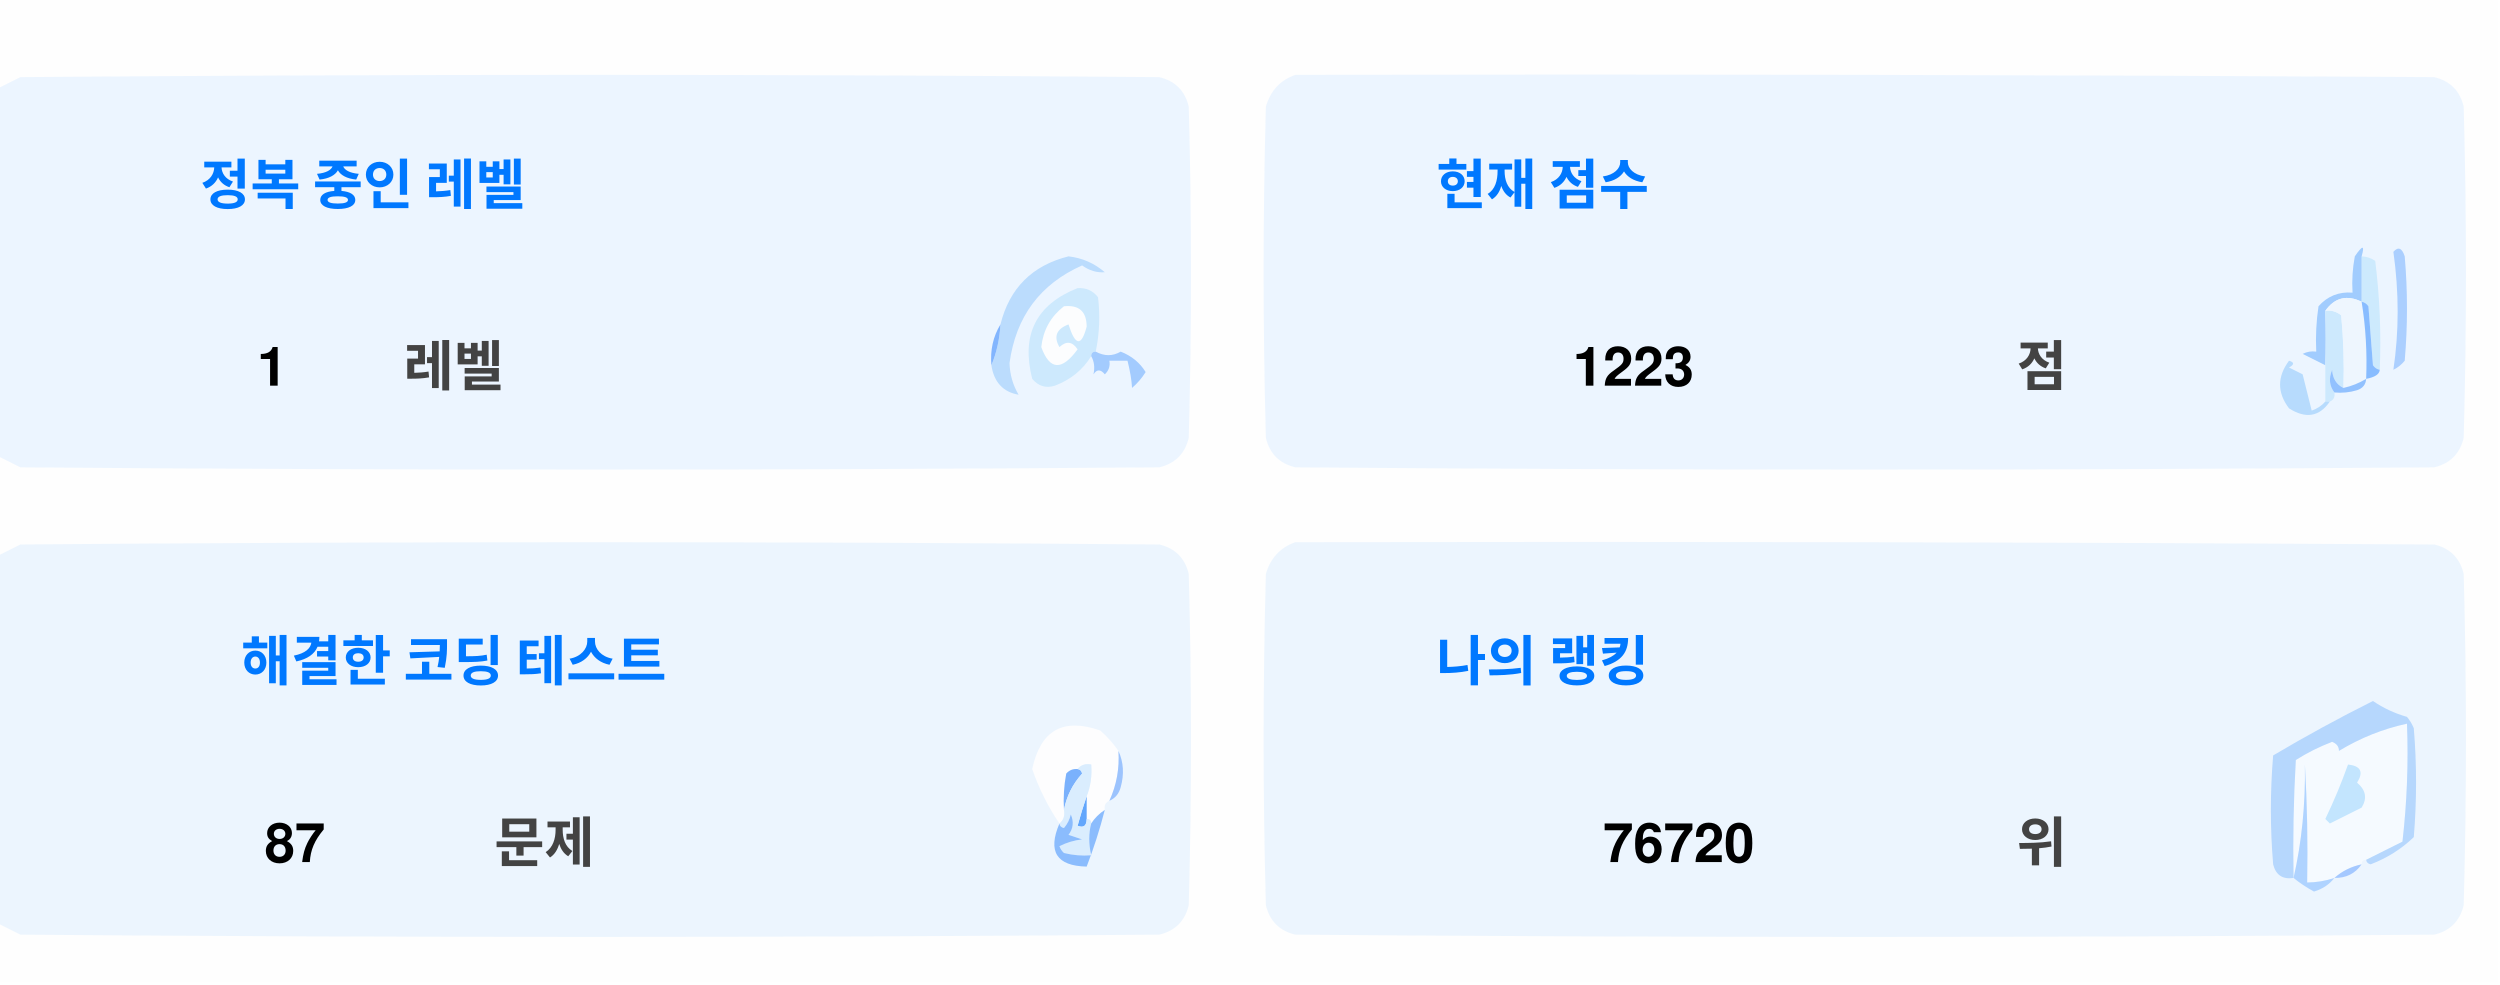
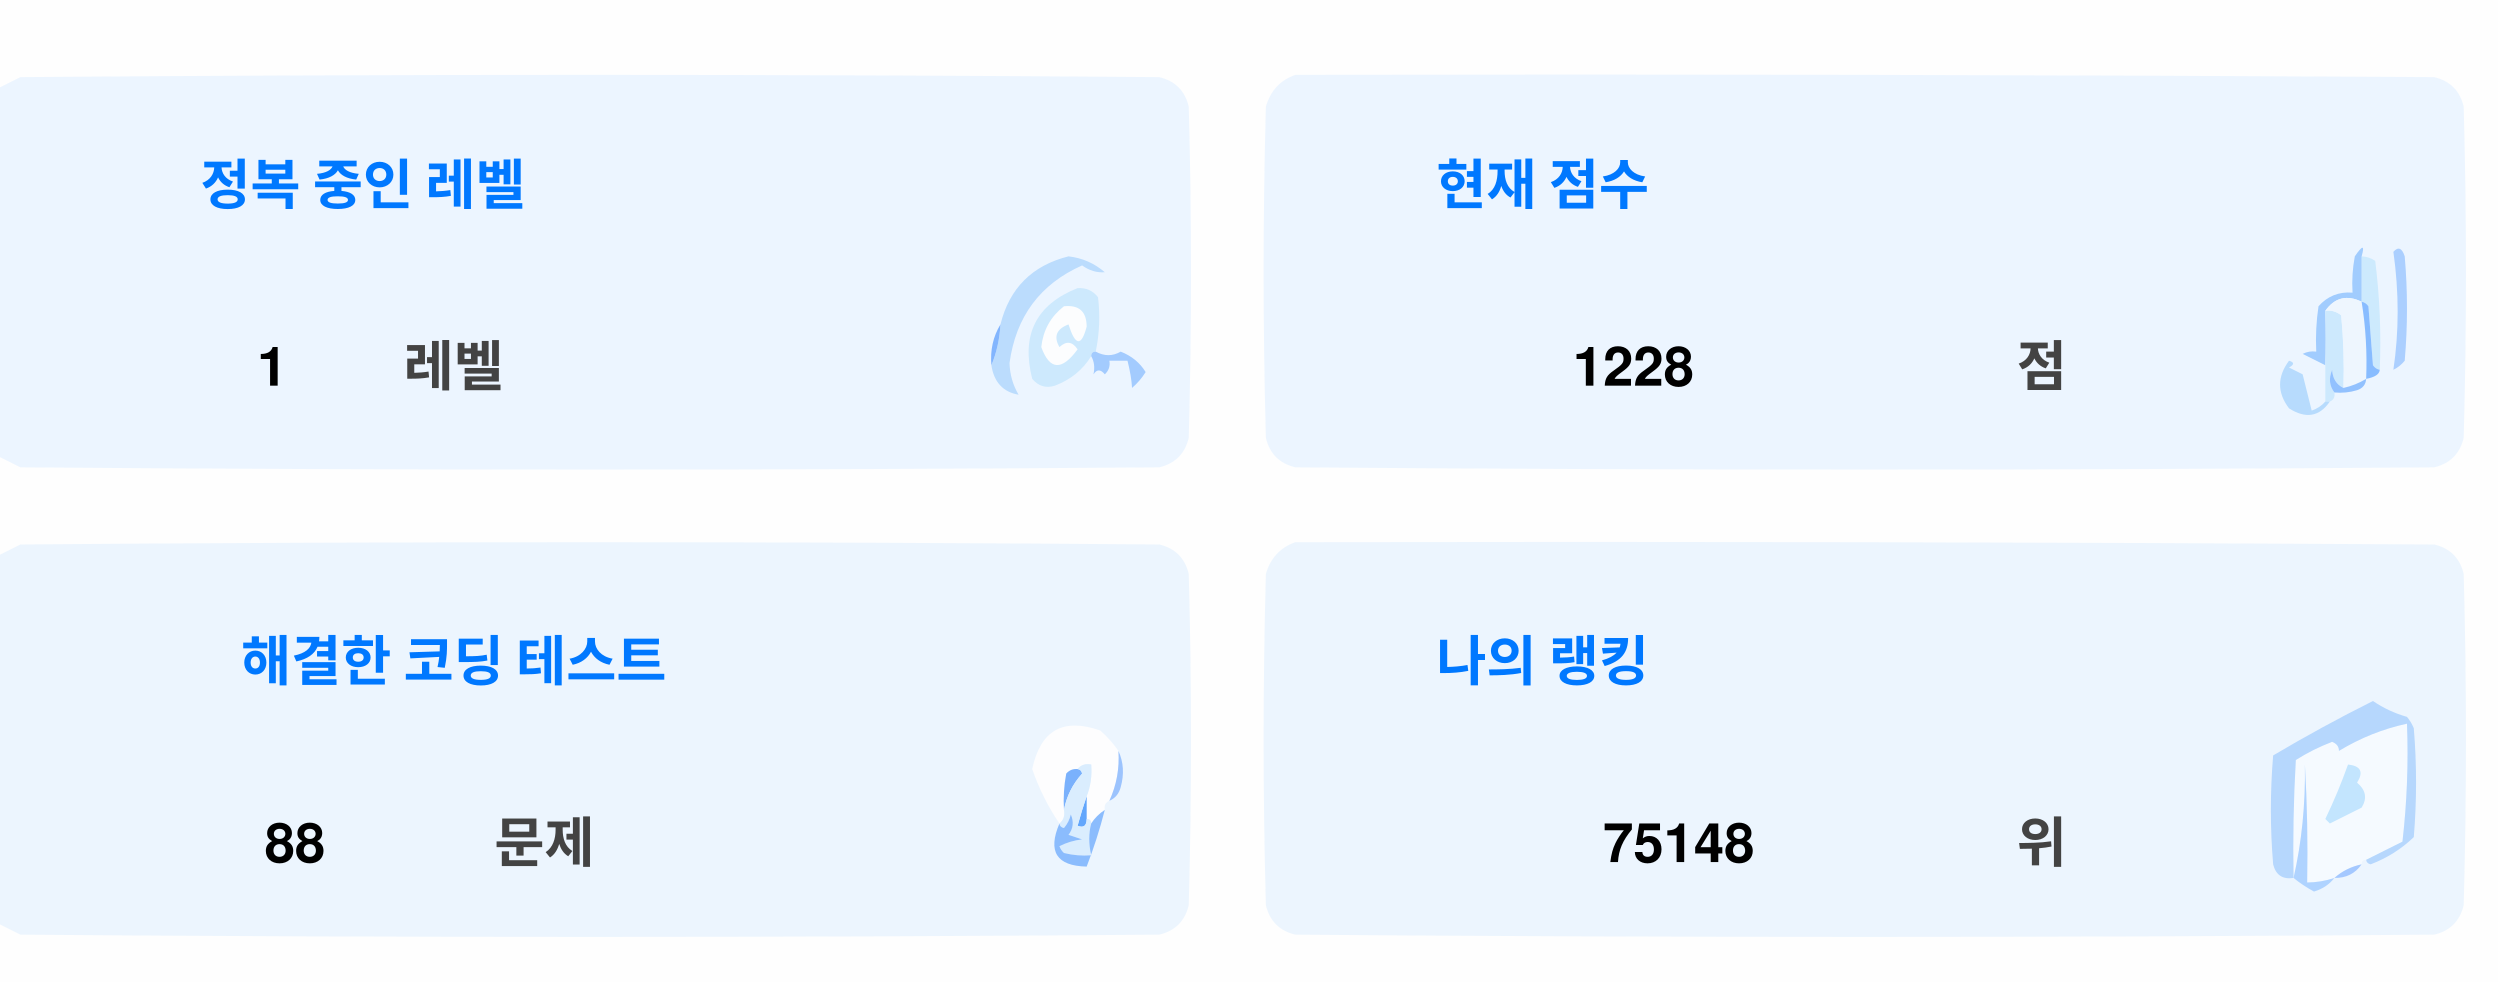
<svg xmlns="http://www.w3.org/2000/svg" version="1.1" width="551px" height="217px" style="shape-rendering:geometricPrecision; text-rendering:geometricPrecision; image-rendering:optimizeQuality; fill-rule:evenodd; clip-rule:evenodd">
  <style>.title {fill: #434343;font-size: 1rem;line-height: 1.5rem;font-weight: bold;font-family: -apple-system, BlinkMacSystemFont, Segoe UI, Helvetica, Arial, sans-serif, Apple Color Emoji, Segoe UI Emoji;}.desc {fill: #434343;font-size: 2.5rem;font-weight: bold;line-height: 1.5rem;font-family: -apple-system, BlinkMacSystemFont, Segoe UI, Helvetica, Arial, sans-serif, Apple Color Emoji, Segoe UI Emoji;}.desc-2 {fill: #434343;font-size: 1rem;font-weight: bold;line-height: 1.5rem;font-family: -apple-system, BlinkMacSystemFont, Segoe UI, Helvetica, Arial, sans-serif, Apple Color Emoji, Segoe UI Emoji;}.text, .desc {animation: twinkling 4s ease-in-out infinite;}@keyframes twinkling {40% { opacity: 1; }50% { opacity: 0.5; }60% { opacity: 1; }70% { opacity: 0.5; }80% { opacity: 1; }}</style>
  <g>
    <path style="opacity:1" fill="#fefefe" d="M -0.5,-0.5 C 183.167,-0.5 366.833,-0.5 550.5,-0.5C 550.5,71.833 550.5,144.167 550.5,216.5C 366.833,216.5 183.167,216.5 -0.5,216.5C -0.5,212.167 -0.5,207.833 -0.5,203.5C 1.14,204.32 2.807,205.153 4.5,206C 88.167,206.667 171.833,206.667 255.5,206C 259,205.167 261.167,203 262,199.5C 262.667,175.167 262.667,150.833 262,126.5C 261.167,123 259,120.833 255.5,120C 171.833,119.333 88.167,119.333 4.5,120C 2.807,120.847 1.14,121.68 -0.5,122.5C -0.5,115.167 -0.5,107.833 -0.5,100.5C 1.14,101.32 2.807,102.153 4.5,103C 88.167,103.667 171.833,103.667 255.5,103C 259,102.167 261.167,100 262,96.5C 262.667,72.167 262.667,47.833 262,23.5C 261.167,20 259,17.833 255.5,17C 171.833,16.333 88.167,16.333 4.5,17C 2.807,17.847 1.14,18.68 -0.5,19.5C -0.5,12.833 -0.5,6.167 -0.5,-0.5 Z" />
  </g>
  <g>
    <path style="opacity:1" fill="#ecf5ff" d="M -0.5,100.5 C -0.5,73.5 -0.5,46.5 -0.5,19.5C 1.14,18.68 2.807,17.847 4.5,17C 88.167,16.333 171.833,16.333 255.5,17C 259,17.833 261.167,20 262,23.5C 262.667,47.833 262.667,72.167 262,96.5C 261.167,100 259,102.167 255.5,103C 171.833,103.667 88.167,103.667 4.5,103C 2.807,102.153 1.14,101.32 -0.5,100.5 Z" />
  </g>
  <g>
    <path style="opacity:1" fill="#ecf5ff" d="M 285.5,16.5 C 369.167,16.333 452.834,16.5 536.5,17C 540,17.833 542.167,20 543,23.5C 543.667,47.833 543.667,72.167 543,96.5C 542.167,100 540,102.167 536.5,103C 452.833,103.667 369.167,103.667 285.5,103C 282,102.167 279.833,100 279,96.5C 278.333,72.167 278.333,47.833 279,23.5C 280.018,19.985 282.185,17.652 285.5,16.5 Z" />
  </g>
  <g>
    <path style="opacity:1" fill="#cdeafd" d="M 520.5,56.5 C 521.583,56.539 522.583,56.873 523.5,57.5C 524.498,65.472 524.831,73.472 524.5,81.5C 523.883,81.389 523.383,81.056 523,80.5C 522.667,76.167 522.333,71.833 522,67.5C 521.617,66.944 521.117,66.611 520.5,66.5C 520.5,63.167 520.5,59.833 520.5,56.5 Z" />
  </g>
  <g>
    <path style="opacity:1" fill="#abcfff" d="M 527.5,55.5 C 528.566,54.308 529.399,54.641 530,56.5C 530.667,64.167 530.667,71.833 530,79.5C 529.311,80.357 528.478,81.023 527.5,81.5C 528.758,73.08 528.758,64.414 527.5,55.5 Z" />
  </g>
  <g>
    <path style="opacity:1" fill="#bbdcfd" d="M 218.5,80.5 C 219.657,77.727 220.324,74.727 220.5,71.5C 222.49,63.51 227.49,58.51 235.5,56.5C 238.528,56.847 241.194,58.014 243.5,60C 241.744,60.141 240.078,59.641 238.5,58.5C 229.247,62.607 223.914,69.773 222.5,80C 222.565,82.526 223.232,84.859 224.5,87C 221.07,86.397 219.07,84.231 218.5,80.5 Z" />
  </g>
  <g>
    <path style="opacity:1" fill="#cde9fd" d="M 241.5,77.5 C 240.833,77.5 240.5,77.833 240.5,78.5C 238.628,81.529 235.961,83.695 232.5,85C 230.536,85.624 228.869,85.124 227.5,83.5C 225.021,73.791 228.354,67.124 237.5,63.5C 239.374,63.39 240.874,64.056 242,65.5C 242.497,69.524 242.331,73.524 241.5,77.5 Z" />
  </g>
  <g>
    <path style="opacity:1" fill="#fcfdfe" d="M 234.5,67.5 C 237.826,67.162 239.493,68.662 239.5,72C 238.334,76.434 237,76.267 235.5,71.5C 232.832,72.515 232.166,74.182 233.5,76.5C 235.017,75.089 236.351,75.256 237.5,77C 234.006,81.771 231.34,81.605 229.5,76.5C 229.904,72.771 231.571,69.771 234.5,67.5 Z" />
  </g>
  <g>
    <path style="opacity:1" fill="#a1ccfe" d="M 520.5,56.5 C 520.5,59.833 520.5,63.167 520.5,66.5C 517.238,64.922 514.572,65.589 512.5,68.5C 512.617,72.81 512.617,76.81 512.5,80.5C 510.86,79.68 509.193,78.847 507.5,78C 508.448,77.517 509.448,77.35 510.5,77.5C 510.335,74.15 510.502,70.817 511,67.5C 512.995,65.253 515.495,64.253 518.5,64.5C 518.336,61.813 518.503,59.146 519,56.5C 520.731,53.969 521.231,53.969 520.5,56.5 Z" />
  </g>
  <g>
    <path style="opacity:1" fill="#cde9fd" d="M 512.5,68.5 C 513.822,68.33 514.989,68.663 516,69.5C 516.499,74.823 516.666,80.156 516.5,85.5C 514.955,84.77 514.122,83.437 514,81.5C 513.22,83.387 513.387,85.054 514.5,86.5C 514.672,87.492 514.338,88.158 513.5,88.5C 513.167,88.5 512.833,88.5 512.5,88.5C 512.5,85.833 512.5,83.167 512.5,80.5C 512.617,76.81 512.617,72.81 512.5,68.5 Z" />
  </g>
  <g>
    <path style="opacity:1" fill="#eef6fe" d="M 520.5,66.5 C 521.407,72.106 521.74,77.773 521.5,83.5C 519.95,84.441 518.284,85.108 516.5,85.5C 516.666,80.156 516.499,74.823 516,69.5C 514.989,68.663 513.822,68.33 512.5,68.5C 514.572,65.589 517.238,64.922 520.5,66.5 Z" />
  </g>
  <g>
    <path style="opacity:1" fill="#88bcff" d="M 520.5,66.5 C 521.117,66.611 521.617,66.944 522,67.5C 522.333,71.833 522.667,76.167 523,80.5C 523.383,81.056 523.883,81.389 524.5,81.5C 524.445,82.469 523.445,83.136 521.5,83.5C 521.74,77.773 521.407,72.106 520.5,66.5 Z" />
  </g>
  <g>
    <path style="opacity:1" fill="#82b5fe" d="M 220.5,71.5 C 220.324,74.727 219.657,77.727 218.5,80.5C 218.215,77.171 218.882,74.171 220.5,71.5 Z" />
  </g>
  <g>
    <path style="opacity:1" fill="#a3cbfe" d="M 240.5,78.5 C 240.5,77.833 240.833,77.5 241.5,77.5C 243.391,78.536 245.224,78.536 247,77.5C 249.391,78.429 251.225,79.929 252.5,82C 251.681,83.319 250.681,84.486 249.5,85.5C 249.409,83.777 249.075,81.777 248.5,79.5C 247.167,79.5 245.833,79.5 244.5,79.5C 244.719,80.675 244.386,81.675 243.5,82.5C 242.575,81.359 241.741,81.359 241,82.5C 241.331,80.981 241.164,79.648 240.5,78.5 Z" />
  </g>
  <g>
    <path style="opacity:1" fill="#b7dbfd" d="M 512.5,88.5 C 512.833,88.5 513.167,88.5 513.5,88.5C 511.199,91.857 508.199,92.357 504.5,90C 501.872,86.535 501.872,83.035 504.5,79.5C 505.696,79.846 505.696,80.346 504.5,81C 505.5,81.5 506.5,82 507.5,82.5C 508.167,85.167 508.833,87.833 509.5,90.5C 510.739,90.058 511.739,89.391 512.5,88.5 Z" />
  </g>
  <g>
    <path style="opacity:1" fill="#92c1fe" d="M 516.5,85.5 C 518.284,85.108 519.95,84.441 521.5,83.5C 521.423,84.75 520.756,85.583 519.5,86C 517.866,86.493 516.199,86.66 514.5,86.5C 513.387,85.054 513.22,83.387 514,81.5C 514.122,83.437 514.955,84.77 516.5,85.5 Z" />
  </g>
  <g>
    <path style="opacity:1" fill="#ecf5fe" d="M -0.5,203.5 C -0.5,176.5 -0.5,149.5 -0.5,122.5C 1.14,121.68 2.807,120.847 4.5,120C 88.167,119.333 171.833,119.333 255.5,120C 259,120.833 261.167,123 262,126.5C 262.667,150.833 262.667,175.167 262,199.5C 261.167,203 259,205.167 255.5,206C 171.833,206.667 88.167,206.667 4.5,206C 2.807,205.153 1.14,204.32 -0.5,203.5 Z" />
  </g>
  <g>
    <path style="opacity:1" fill="#ecf5fe" d="M 285.5,119.5 C 369.167,119.333 452.834,119.5 536.5,120C 540,120.833 542.167,123 543,126.5C 543.667,150.833 543.667,175.167 543,199.5C 542.167,203 540,205.167 536.5,206C 452.833,206.667 369.167,206.667 285.5,206C 282,205.167 279.833,203 279,199.5C 278.333,175.167 278.333,150.833 279,126.5C 280.018,122.985 282.185,120.652 285.5,119.5 Z" />
  </g>
  <g>
    <path style="opacity:1" fill="#fdfdfe" d="M 246.5,165.5 C 246.758,169.367 246.092,173.034 244.5,176.5C 243.662,176.842 243.328,177.508 243.5,178.5C 242.272,179.306 241.272,180.306 240.5,181.5C 240.5,180.833 240.167,180.5 239.5,180.5C 239.5,178.833 239.5,177.167 239.5,175.5C 240.369,173.283 240.702,170.95 240.5,168.5C 239.209,168.263 238.209,168.596 237.5,169.5C 236.504,169.414 235.671,169.748 235,170.5C 234.503,173.146 234.336,175.813 234.5,178.5C 234.737,179.791 234.404,180.791 233.5,181.5C 230.986,177.806 228.986,173.806 227.5,169.5C 229.309,160.957 234.309,158.124 242.5,161C 244.07,162.397 245.404,163.897 246.5,165.5 Z" />
  </g>
  <g>
    <path style="opacity:1" fill="#f5faff" d="M 521.5,189.5 C 520.833,189.5 520.5,189.833 520.5,190.5C 518.181,190.992 516.181,191.992 514.5,193.5C 512.565,194.15 510.565,194.483 508.5,194.5C 508.666,185.827 508.5,177.16 508,168.5C 508.141,177.227 507.308,185.56 505.5,193.5C 505.334,184.827 505.5,176.16 506,167.5C 508.527,165.903 511.194,164.57 514,163.5C 515.011,163.892 515.511,164.559 515.5,165.5C 520.21,162.641 525.21,160.641 530.5,159.5C 530.831,168.192 530.498,176.859 529.5,185.5C 526.807,186.847 524.14,188.18 521.5,189.5 Z" />
  </g>
  <g>
    <path style="opacity:1" fill="#b6d7fd" d="M 521.5,189.5 C 524.14,188.18 526.807,186.847 529.5,185.5C 530.498,176.859 530.831,168.192 530.5,159.5C 525.21,160.641 520.21,162.641 515.5,165.5C 515.511,164.559 515.011,163.892 514,163.5C 511.194,164.57 508.527,165.903 506,167.5C 505.5,176.16 505.334,184.827 505.5,193.5C 503.089,193.863 501.589,192.863 501,190.5C 500.333,182.5 500.333,174.5 501,166.5C 508.173,162.246 515.507,158.246 523,154.5C 525.304,156.068 527.804,157.235 530.5,158C 531.126,158.75 531.626,159.584 532,160.5C 532.667,168.5 532.667,176.5 532,184.5C 529.292,187.111 526.125,189.111 522.5,190.5C 521.893,190.376 521.56,190.043 521.5,189.5 Z" />
  </g>
  <g>
    <path style="opacity:1" fill="#c3e5fe" d="M 517.5,168.5 C 520.317,168.801 520.984,170.134 519.5,172.5C 521.439,174.122 521.772,175.956 520.5,178C 518.167,179.167 515.833,180.333 513.5,181.5C 513.167,181.167 512.833,180.833 512.5,180.5C 514.414,176.515 516.081,172.515 517.5,168.5 Z" />
  </g>
  <g>
    <path style="opacity:1" fill="#7ab1fc" d="M 237.5,169.5 C 238.043,169.56 238.376,169.893 238.5,170.5C 236.395,172.836 235.062,175.503 234.5,178.5C 234.336,175.813 234.503,173.146 235,170.5C 235.671,169.748 236.504,169.414 237.5,169.5 Z" />
  </g>
  <g>
    <path style="opacity:1" fill="#afd3ff" d="M 514.5,193.5 C 513.378,194.947 511.878,195.947 510,196.5C 508.348,195.601 506.848,194.601 505.5,193.5C 507.308,185.56 508.141,177.227 508,168.5C 508.5,177.16 508.666,185.827 508.5,194.5C 510.565,194.483 512.565,194.15 514.5,193.5 Z" />
  </g>
  <g>
    <path style="opacity:1" fill="#9cc3fd" d="M 246.5,165.5 C 247.634,167.966 247.801,170.633 247,173.5C 246.623,174.942 245.79,175.942 244.5,176.5C 246.092,173.034 246.758,169.367 246.5,165.5 Z" />
  </g>
  <g>
    <path style="opacity:1" fill="#62a6fc" d="M 239.5,175.5 C 239.5,177.167 239.5,178.833 239.5,180.5C 239.483,182.028 238.816,182.528 237.5,182C 238.117,179.723 238.784,177.556 239.5,175.5 Z" />
  </g>
  <g>
    <path style="opacity:1" fill="#daedfe" d="M 237.5,169.5 C 238.209,168.596 239.209,168.263 240.5,168.5C 240.702,170.95 240.369,173.283 239.5,175.5C 238.784,177.556 238.117,179.723 237.5,182C 238.816,182.528 239.483,182.028 239.5,180.5C 240.167,180.5 240.5,180.833 240.5,181.5C 239.918,183.669 239.918,186.002 240.5,188.5C 238.473,188.662 236.473,188.495 234.5,188C 234.043,187.586 233.709,187.086 233.5,186.5C 235.078,185.702 236.744,185.202 238.5,185C 237.5,184.667 236.5,184.333 235.5,184C 236.554,182.612 236.72,181.112 236,179.5C 235.751,180.624 235.251,181.624 234.5,182.5C 233.893,182.376 233.56,182.043 233.5,181.5C 234.404,180.791 234.737,179.791 234.5,178.5C 235.062,175.503 236.395,172.836 238.5,170.5C 238.376,169.893 238.043,169.56 237.5,169.5 Z" />
  </g>
  <g>
    <path style="opacity:1" fill="#8bbcfd" d="M 243.5,178.5 C 242.395,182.803 241.062,186.969 239.5,191C 232.857,190.847 230.857,187.68 233.5,181.5C 233.56,182.043 233.893,182.376 234.5,182.5C 235.251,181.624 235.751,180.624 236,179.5C 236.72,181.112 236.554,182.612 235.5,184C 236.5,184.333 237.5,184.667 238.5,185C 236.744,185.202 235.078,185.702 233.5,186.5C 233.709,187.086 234.043,187.586 234.5,188C 236.473,188.495 238.473,188.662 240.5,188.5C 239.918,186.002 239.918,183.669 240.5,181.5C 241.272,180.306 242.272,179.306 243.5,178.5 Z" />
  </g>
  <g>
    <path style="opacity:1" fill="#a4c8ff" d="M 520.5,190.5 C 519.089,192.539 517.089,193.539 514.5,193.5C 516.181,191.992 518.181,190.992 520.5,190.5 Z" />
  </g>
  <text text-anchor="middle" x="80" y="45" class="title" style="fill:#0078ff;" stroke="#none" stroke-width="1">정복 중인 레벨</text>
  <text text-anchor="middle" x="60" y="85" class="desc" style="fill:#000000;" stroke="#none" stroke-width="1">1</text>
  <text text-anchor="middle" x="100" y="85" class="desc-2" style="fill:#434343;" stroke="#none" stroke-width="1">레벨</text>
  <text text-anchor="middle" x="340" y="45" class="title" style="fill:#0078ff;" stroke="#none" stroke-width="1">현재 점수</text>
-   <text text-anchor="middle" x="360" y="85" class="desc" style="fill:#000000;" stroke="#none" stroke-width="1">1223</text>
+   <text text-anchor="middle" x="360" y="85" class="desc" style="fill:#000000;" stroke="#none" stroke-width="1">1228</text>
  <text text-anchor="middle" x="450" y="85" class="desc-2" style="fill:#434343;" stroke="#none" stroke-width="1">점</text>
  <text text-anchor="middle" x="100" y="150" class="title" style="fill:#0078ff;" stroke="#none" stroke-width="1">해결한 코딩 테스트</text>
-   <text text-anchor="middle" x="65" y="190" class="desc" style="fill:#000000;" stroke="#none" stroke-width="1">87</text>
+   <text text-anchor="middle" x="65" y="190" class="desc" style="fill:#000000;" stroke="#none" stroke-width="1">88</text>
  <text text-anchor="middle" x="120" y="190" class="desc-2" style="fill:#434343;" stroke="#none" stroke-width="1">문제</text>
  <text text-anchor="middle" x="340" y="150" class="title" style="fill:#0078ff;" stroke="#none" stroke-width="1">나의 랭킹</text>
-   <text text-anchor="middle" x="370" y="190" class="desc" style="fill:#000000;" stroke="#none" stroke-width="1">76720</text>
+   <text text-anchor="middle" x="370" y="190" class="desc" style="fill:#000000;" stroke="#none" stroke-width="1">75148</text>
  <text text-anchor="middle" x="450" y="190" class="desc-2" style="fill:#434343;" stroke="#none" stroke-width="1">위</text>
</svg>
